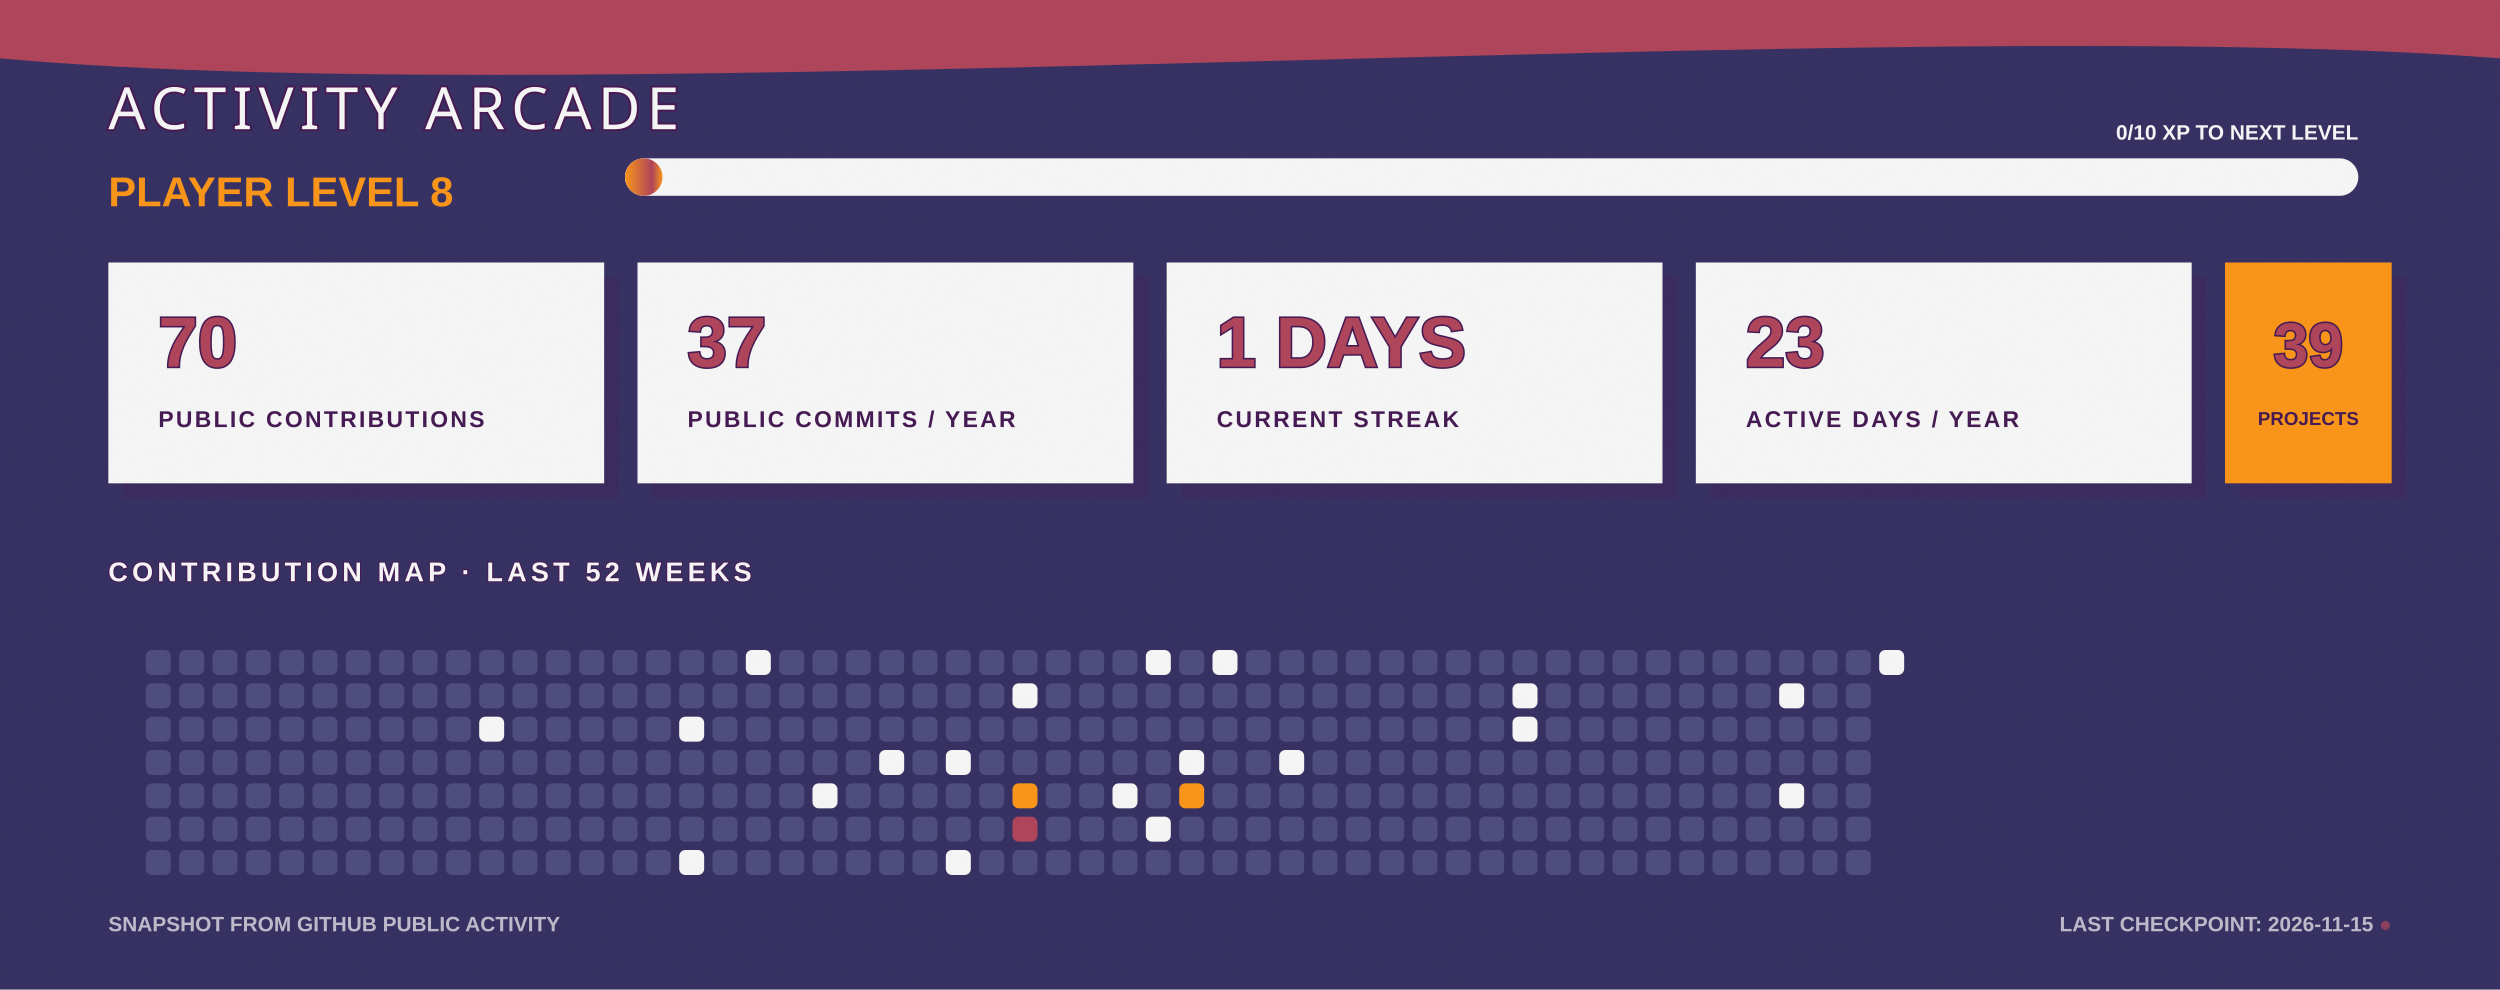
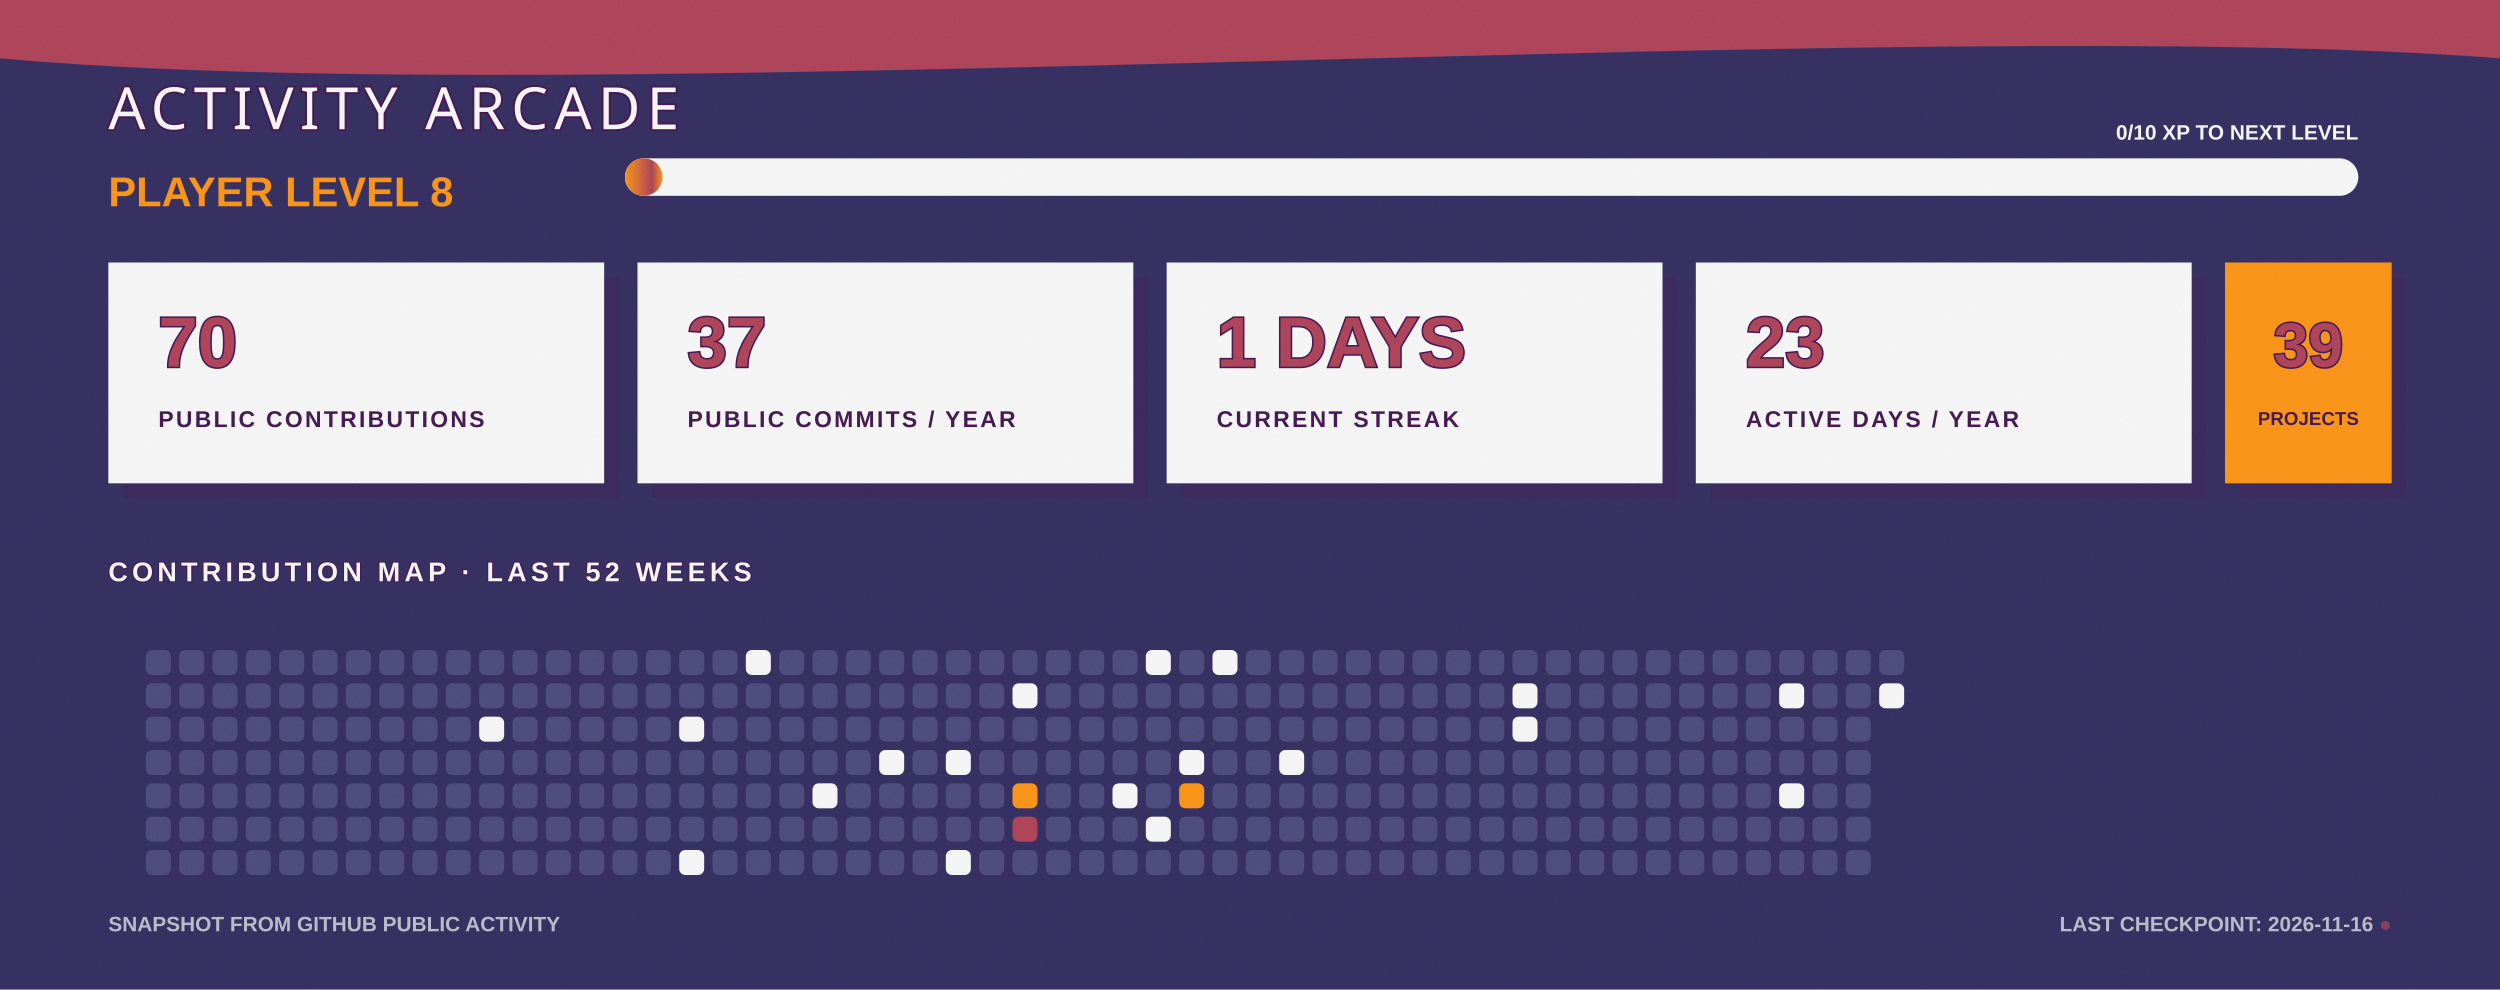
<svg xmlns="http://www.w3.org/2000/svg" width="1200" height="475" viewBox="0 0 1200 475" fill="none" role="img" aria-labelledby="title desc">
  <defs>
    <linearGradient id="bg" x1="0" y1="0" x2="1200" y2="475">
      <stop stop-color="#363062" />
      <stop offset="1" stop-color="#4D4C7D" />
    </linearGradient>
    <linearGradient id="xp" x1="0" y1="0" x2="1" y2="0">
      <stop stop-color="#F99417" />
      <stop offset="0.72" stop-color="#AE445A" />
      <stop offset="1" stop-color="#F99417" />
    </linearGradient>
    <filter id="grain">
      <feTurbulence type="fractalNoise" baseFrequency=".7" numOctaves="2" seed="7" />
      <feColorMatrix type="saturate" values="0" />
      <feComponentTransfer>
        <feFuncA type="table" tableValues="0 .11" />
      </feComponentTransfer>
    </filter>
  </defs>
  <style>
    .cell { animation: cellPulse 3.6s ease-in-out infinite; transform-box: fill-box; transform-origin: center; }
    .xp-bar { animation: fillBar 1.6s ease-out both; transform-origin: left; }
    .cursor { animation: blink 1.1s steps(2,end) infinite; }
    @keyframes cellPulse { 0%,70%,100% { opacity:.8; transform:scale(.92); } 82% { opacity:1; transform:scale(1.12); } }
    @keyframes fillBar { from { transform:scaleX(0); } to { transform:scaleX(1); } }
    @keyframes blink { 50% { opacity:0; } }
  </style>
  <rect width="1200" height="475" fill="url(#bg)" />
  <path d="M0 0H1200V28C915 6 286 54 0 28Z" fill="#AE445A" />
  <text x="52" y="62" fill="#F5F5F5" stroke="#451952" stroke-width="2" paint-order="stroke" font-family="Impact, Haettenschweiler, sans-serif" font-size="28" letter-spacing="3">ACTIVITY ARCADE</text>
  <text x="52" y="99" fill="#F99417" font-family="Arial Black, Arial, sans-serif" font-size="20" font-weight="900">PLAYER LEVEL 8</text>
  <rect x="300" y="76" width="832" height="18" rx="9" fill="#F5F5F5" />
  <rect class="xp-bar" x="300" y="76" width="18" height="18" rx="9" fill="url(#xp)" />
  <text x="1132" y="67" text-anchor="end" fill="#F5F5F5" font-family="Arial Black, Arial, sans-serif" font-size="10" font-weight="900">0/10 XP TO NEXT LEVEL</text>
  <g transform="translate(52 126)">
    <rect x="7" y="7" width="238" height="106" fill="#451952" opacity=".3" />
    <rect width="238" height="106" fill="#F5F5F5" />
    <text x="24" y="50" fill="#AE445A" stroke="#451952" stroke-width="1.5" paint-order="stroke" font-family="Arial Black, Arial, sans-serif" font-size="34" font-weight="900">70</text>
    <text x="24" y="79" fill="#451952" font-family="Arial Black, Arial, sans-serif" font-size="11" font-weight="900" letter-spacing="1.1">PUBLIC CONTRIBUTIONS</text>
  </g>
  <g transform="translate(306 126)">
    <rect x="7" y="7" width="238" height="106" fill="#451952" opacity=".3" />
    <rect width="238" height="106" fill="#F5F5F5" />
    <text x="24" y="50" fill="#AE445A" stroke="#451952" stroke-width="1.5" paint-order="stroke" font-family="Arial Black, Arial, sans-serif" font-size="34" font-weight="900">37</text>
    <text x="24" y="79" fill="#451952" font-family="Arial Black, Arial, sans-serif" font-size="11" font-weight="900" letter-spacing="1.1">PUBLIC COMMITS / YEAR</text>
  </g>
  <g transform="translate(560 126)">
    <rect x="7" y="7" width="238" height="106" fill="#451952" opacity=".3" />
    <rect width="238" height="106" fill="#F5F5F5" />
    <text x="24" y="50" fill="#AE445A" stroke="#451952" stroke-width="1.5" paint-order="stroke" font-family="Arial Black, Arial, sans-serif" font-size="34" font-weight="900">1 DAYS</text>
    <text x="24" y="79" fill="#451952" font-family="Arial Black, Arial, sans-serif" font-size="11" font-weight="900" letter-spacing="1.1">CURRENT STREAK</text>
  </g>
  <g transform="translate(814 126)">
    <rect x="7" y="7" width="238" height="106" fill="#451952" opacity=".3" />
    <rect width="238" height="106" fill="#F5F5F5" />
    <text x="24" y="50" fill="#AE445A" stroke="#451952" stroke-width="1.5" paint-order="stroke" font-family="Arial Black, Arial, sans-serif" font-size="34" font-weight="900">23</text>
    <text x="24" y="79" fill="#451952" font-family="Arial Black, Arial, sans-serif" font-size="11" font-weight="900" letter-spacing="1.1">ACTIVE DAYS / YEAR</text>
  </g>
  <g transform="translate(1068 126)">
    <rect x="7" y="7" width="80" height="106" fill="#451952" opacity=".3" />
    <rect width="80" height="106" fill="#F99417" />
    <text x="40" y="50" text-anchor="middle" fill="#AE445A" stroke="#451952" stroke-width="1.5" paint-order="stroke" font-family="Arial Black, Arial, sans-serif" font-size="30" font-weight="900">39</text>
    <text x="40" y="78" text-anchor="middle" fill="#451952" font-family="Arial Black, Arial, sans-serif" font-size="9" font-weight="900">PROJECTS</text>
  </g>
  <text x="52" y="279" fill="#F5F5F5" stroke="#451952" stroke-width="1" paint-order="stroke" font-family="Arial Black, Arial, sans-serif" font-size="13" font-weight="900" letter-spacing="2">CONTRIBUTION MAP · LAST 52 WEEKS</text>
  <g>
    <rect class="cell" x="70" y="312" width="12" height="12" rx="3" fill="#4D4C7D" style="animation-delay:0s" />
    <rect class="cell" x="70" y="328" width="12" height="12" rx="3" fill="#4D4C7D" style="animation-delay:0.05s" />
    <rect class="cell" x="70" y="344" width="12" height="12" rx="3" fill="#4D4C7D" style="animation-delay:0.1s" />
    <rect class="cell" x="70" y="360" width="12" height="12" rx="3" fill="#4D4C7D" style="animation-delay:0.15s" />
    <rect class="cell" x="70" y="376" width="12" height="12" rx="3" fill="#4D4C7D" style="animation-delay:0.2s" />
    <rect class="cell" x="70" y="392" width="12" height="12" rx="3" fill="#4D4C7D" style="animation-delay:0.25s" />
    <rect class="cell" x="70" y="408" width="12" height="12" rx="3" fill="#4D4C7D" style="animation-delay:0.3s" />
    <rect class="cell" x="86" y="312" width="12" height="12" rx="3" fill="#4D4C7D" style="animation-delay:0.35s" />
    <rect class="cell" x="86" y="328" width="12" height="12" rx="3" fill="#4D4C7D" style="animation-delay:0.4s" />
    <rect class="cell" x="86" y="344" width="12" height="12" rx="3" fill="#4D4C7D" style="animation-delay:0.45s" />
    <rect class="cell" x="86" y="360" width="12" height="12" rx="3" fill="#4D4C7D" style="animation-delay:0.5s" />
    <rect class="cell" x="86" y="376" width="12" height="12" rx="3" fill="#4D4C7D" style="animation-delay:0.55s" />
    <rect class="cell" x="86" y="392" width="12" height="12" rx="3" fill="#4D4C7D" style="animation-delay:0.6s" />
    <rect class="cell" x="86" y="408" width="12" height="12" rx="3" fill="#4D4C7D" style="animation-delay:0.65s" />
    <rect class="cell" x="102" y="312" width="12" height="12" rx="3" fill="#4D4C7D" style="animation-delay:0.7s" />
    <rect class="cell" x="102" y="328" width="12" height="12" rx="3" fill="#4D4C7D" style="animation-delay:0.75s" />
    <rect class="cell" x="102" y="344" width="12" height="12" rx="3" fill="#4D4C7D" style="animation-delay:0.8s" />
    <rect class="cell" x="102" y="360" width="12" height="12" rx="3" fill="#4D4C7D" style="animation-delay:0.85s" />
    <rect class="cell" x="102" y="376" width="12" height="12" rx="3" fill="#4D4C7D" style="animation-delay:0.9s" />
    <rect class="cell" x="102" y="392" width="12" height="12" rx="3" fill="#4D4C7D" style="animation-delay:0.95s" />
    <rect class="cell" x="102" y="408" width="12" height="12" rx="3" fill="#4D4C7D" style="animation-delay:1s" />
    <rect class="cell" x="118" y="312" width="12" height="12" rx="3" fill="#4D4C7D" style="animation-delay:1.05s" />
    <rect class="cell" x="118" y="328" width="12" height="12" rx="3" fill="#4D4C7D" style="animation-delay:1.1s" />
    <rect class="cell" x="118" y="344" width="12" height="12" rx="3" fill="#4D4C7D" style="animation-delay:1.15s" />
    <rect class="cell" x="118" y="360" width="12" height="12" rx="3" fill="#4D4C7D" style="animation-delay:0s" />
    <rect class="cell" x="118" y="376" width="12" height="12" rx="3" fill="#4D4C7D" style="animation-delay:0.05s" />
    <rect class="cell" x="118" y="392" width="12" height="12" rx="3" fill="#4D4C7D" style="animation-delay:0.1s" />
    <rect class="cell" x="118" y="408" width="12" height="12" rx="3" fill="#4D4C7D" style="animation-delay:0.15s" />
    <rect class="cell" x="134" y="312" width="12" height="12" rx="3" fill="#4D4C7D" style="animation-delay:0.2s" />
    <rect class="cell" x="134" y="328" width="12" height="12" rx="3" fill="#4D4C7D" style="animation-delay:0.25s" />
    <rect class="cell" x="134" y="344" width="12" height="12" rx="3" fill="#4D4C7D" style="animation-delay:0.3s" />
    <rect class="cell" x="134" y="360" width="12" height="12" rx="3" fill="#4D4C7D" style="animation-delay:0.35s" />
    <rect class="cell" x="134" y="376" width="12" height="12" rx="3" fill="#4D4C7D" style="animation-delay:0.4s" />
    <rect class="cell" x="134" y="392" width="12" height="12" rx="3" fill="#4D4C7D" style="animation-delay:0.45s" />
    <rect class="cell" x="134" y="408" width="12" height="12" rx="3" fill="#4D4C7D" style="animation-delay:0.5s" />
    <rect class="cell" x="150" y="312" width="12" height="12" rx="3" fill="#4D4C7D" style="animation-delay:0.55s" />
    <rect class="cell" x="150" y="328" width="12" height="12" rx="3" fill="#4D4C7D" style="animation-delay:0.6s" />
    <rect class="cell" x="150" y="344" width="12" height="12" rx="3" fill="#4D4C7D" style="animation-delay:0.65s" />
    <rect class="cell" x="150" y="360" width="12" height="12" rx="3" fill="#4D4C7D" style="animation-delay:0.7s" />
    <rect class="cell" x="150" y="376" width="12" height="12" rx="3" fill="#4D4C7D" style="animation-delay:0.75s" />
    <rect class="cell" x="150" y="392" width="12" height="12" rx="3" fill="#4D4C7D" style="animation-delay:0.8s" />
    <rect class="cell" x="150" y="408" width="12" height="12" rx="3" fill="#4D4C7D" style="animation-delay:0.85s" />
    <rect class="cell" x="166" y="312" width="12" height="12" rx="3" fill="#4D4C7D" style="animation-delay:0.9s" />
    <rect class="cell" x="166" y="328" width="12" height="12" rx="3" fill="#4D4C7D" style="animation-delay:0.95s" />
    <rect class="cell" x="166" y="344" width="12" height="12" rx="3" fill="#4D4C7D" style="animation-delay:1s" />
    <rect class="cell" x="166" y="360" width="12" height="12" rx="3" fill="#4D4C7D" style="animation-delay:1.05s" />
    <rect class="cell" x="166" y="376" width="12" height="12" rx="3" fill="#4D4C7D" style="animation-delay:1.1s" />
    <rect class="cell" x="166" y="392" width="12" height="12" rx="3" fill="#4D4C7D" style="animation-delay:1.15s" />
    <rect class="cell" x="166" y="408" width="12" height="12" rx="3" fill="#4D4C7D" style="animation-delay:0s" />
    <rect class="cell" x="182" y="312" width="12" height="12" rx="3" fill="#4D4C7D" style="animation-delay:0.05s" />
    <rect class="cell" x="182" y="328" width="12" height="12" rx="3" fill="#4D4C7D" style="animation-delay:0.1s" />
    <rect class="cell" x="182" y="344" width="12" height="12" rx="3" fill="#4D4C7D" style="animation-delay:0.15s" />
    <rect class="cell" x="182" y="360" width="12" height="12" rx="3" fill="#4D4C7D" style="animation-delay:0.2s" />
    <rect class="cell" x="182" y="376" width="12" height="12" rx="3" fill="#4D4C7D" style="animation-delay:0.25s" />
    <rect class="cell" x="182" y="392" width="12" height="12" rx="3" fill="#4D4C7D" style="animation-delay:0.3s" />
    <rect class="cell" x="182" y="408" width="12" height="12" rx="3" fill="#4D4C7D" style="animation-delay:0.35s" />
    <rect class="cell" x="198" y="312" width="12" height="12" rx="3" fill="#4D4C7D" style="animation-delay:0.4s" />
    <rect class="cell" x="198" y="328" width="12" height="12" rx="3" fill="#4D4C7D" style="animation-delay:0.45s" />
    <rect class="cell" x="198" y="344" width="12" height="12" rx="3" fill="#4D4C7D" style="animation-delay:0.5s" />
    <rect class="cell" x="198" y="360" width="12" height="12" rx="3" fill="#4D4C7D" style="animation-delay:0.55s" />
    <rect class="cell" x="198" y="376" width="12" height="12" rx="3" fill="#4D4C7D" style="animation-delay:0.6s" />
    <rect class="cell" x="198" y="392" width="12" height="12" rx="3" fill="#4D4C7D" style="animation-delay:0.65s" />
    <rect class="cell" x="198" y="408" width="12" height="12" rx="3" fill="#4D4C7D" style="animation-delay:0.7s" />
    <rect class="cell" x="214" y="312" width="12" height="12" rx="3" fill="#4D4C7D" style="animation-delay:0.75s" />
    <rect class="cell" x="214" y="328" width="12" height="12" rx="3" fill="#4D4C7D" style="animation-delay:0.8s" />
    <rect class="cell" x="214" y="344" width="12" height="12" rx="3" fill="#4D4C7D" style="animation-delay:0.85s" />
    <rect class="cell" x="214" y="360" width="12" height="12" rx="3" fill="#4D4C7D" style="animation-delay:0.9s" />
    <rect class="cell" x="214" y="376" width="12" height="12" rx="3" fill="#4D4C7D" style="animation-delay:0.95s" />
    <rect class="cell" x="214" y="392" width="12" height="12" rx="3" fill="#4D4C7D" style="animation-delay:1s" />
    <rect class="cell" x="214" y="408" width="12" height="12" rx="3" fill="#4D4C7D" style="animation-delay:1.05s" />
    <rect class="cell" x="230" y="312" width="12" height="12" rx="3" fill="#4D4C7D" style="animation-delay:1.1s" />
    <rect class="cell" x="230" y="328" width="12" height="12" rx="3" fill="#4D4C7D" style="animation-delay:1.15s" />
    <rect class="cell" x="230" y="344" width="12" height="12" rx="3" fill="#F5F5F5" style="animation-delay:0s" />
    <rect class="cell" x="230" y="360" width="12" height="12" rx="3" fill="#4D4C7D" style="animation-delay:0.05s" />
    <rect class="cell" x="230" y="376" width="12" height="12" rx="3" fill="#4D4C7D" style="animation-delay:0.1s" />
    <rect class="cell" x="230" y="392" width="12" height="12" rx="3" fill="#4D4C7D" style="animation-delay:0.15s" />
    <rect class="cell" x="230" y="408" width="12" height="12" rx="3" fill="#4D4C7D" style="animation-delay:0.2s" />
    <rect class="cell" x="246" y="312" width="12" height="12" rx="3" fill="#4D4C7D" style="animation-delay:0.25s" />
    <rect class="cell" x="246" y="328" width="12" height="12" rx="3" fill="#4D4C7D" style="animation-delay:0.3s" />
    <rect class="cell" x="246" y="344" width="12" height="12" rx="3" fill="#4D4C7D" style="animation-delay:0.35s" />
    <rect class="cell" x="246" y="360" width="12" height="12" rx="3" fill="#4D4C7D" style="animation-delay:0.4s" />
    <rect class="cell" x="246" y="376" width="12" height="12" rx="3" fill="#4D4C7D" style="animation-delay:0.45s" />
    <rect class="cell" x="246" y="392" width="12" height="12" rx="3" fill="#4D4C7D" style="animation-delay:0.5s" />
    <rect class="cell" x="246" y="408" width="12" height="12" rx="3" fill="#4D4C7D" style="animation-delay:0.55s" />
    <rect class="cell" x="262" y="312" width="12" height="12" rx="3" fill="#4D4C7D" style="animation-delay:0.6s" />
    <rect class="cell" x="262" y="328" width="12" height="12" rx="3" fill="#4D4C7D" style="animation-delay:0.65s" />
    <rect class="cell" x="262" y="344" width="12" height="12" rx="3" fill="#4D4C7D" style="animation-delay:0.7s" />
    <rect class="cell" x="262" y="360" width="12" height="12" rx="3" fill="#4D4C7D" style="animation-delay:0.75s" />
    <rect class="cell" x="262" y="376" width="12" height="12" rx="3" fill="#4D4C7D" style="animation-delay:0.8s" />
    <rect class="cell" x="262" y="392" width="12" height="12" rx="3" fill="#4D4C7D" style="animation-delay:0.85s" />
    <rect class="cell" x="262" y="408" width="12" height="12" rx="3" fill="#4D4C7D" style="animation-delay:0.9s" />
    <rect class="cell" x="278" y="312" width="12" height="12" rx="3" fill="#4D4C7D" style="animation-delay:0.95s" />
    <rect class="cell" x="278" y="328" width="12" height="12" rx="3" fill="#4D4C7D" style="animation-delay:1s" />
    <rect class="cell" x="278" y="344" width="12" height="12" rx="3" fill="#4D4C7D" style="animation-delay:1.05s" />
    <rect class="cell" x="278" y="360" width="12" height="12" rx="3" fill="#4D4C7D" style="animation-delay:1.1s" />
    <rect class="cell" x="278" y="376" width="12" height="12" rx="3" fill="#4D4C7D" style="animation-delay:1.15s" />
    <rect class="cell" x="278" y="392" width="12" height="12" rx="3" fill="#4D4C7D" style="animation-delay:0s" />
    <rect class="cell" x="278" y="408" width="12" height="12" rx="3" fill="#4D4C7D" style="animation-delay:0.05s" />
    <rect class="cell" x="294" y="312" width="12" height="12" rx="3" fill="#4D4C7D" style="animation-delay:0.1s" />
    <rect class="cell" x="294" y="328" width="12" height="12" rx="3" fill="#4D4C7D" style="animation-delay:0.15s" />
    <rect class="cell" x="294" y="344" width="12" height="12" rx="3" fill="#4D4C7D" style="animation-delay:0.2s" />
    <rect class="cell" x="294" y="360" width="12" height="12" rx="3" fill="#4D4C7D" style="animation-delay:0.25s" />
    <rect class="cell" x="294" y="376" width="12" height="12" rx="3" fill="#4D4C7D" style="animation-delay:0.3s" />
    <rect class="cell" x="294" y="392" width="12" height="12" rx="3" fill="#4D4C7D" style="animation-delay:0.35s" />
    <rect class="cell" x="294" y="408" width="12" height="12" rx="3" fill="#4D4C7D" style="animation-delay:0.4s" />
    <rect class="cell" x="310" y="312" width="12" height="12" rx="3" fill="#4D4C7D" style="animation-delay:0.45s" />
    <rect class="cell" x="310" y="328" width="12" height="12" rx="3" fill="#4D4C7D" style="animation-delay:0.5s" />
    <rect class="cell" x="310" y="344" width="12" height="12" rx="3" fill="#4D4C7D" style="animation-delay:0.55s" />
    <rect class="cell" x="310" y="360" width="12" height="12" rx="3" fill="#4D4C7D" style="animation-delay:0.6s" />
    <rect class="cell" x="310" y="376" width="12" height="12" rx="3" fill="#4D4C7D" style="animation-delay:0.65s" />
    <rect class="cell" x="310" y="392" width="12" height="12" rx="3" fill="#4D4C7D" style="animation-delay:0.7s" />
    <rect class="cell" x="310" y="408" width="12" height="12" rx="3" fill="#4D4C7D" style="animation-delay:0.75s" />
    <rect class="cell" x="326" y="312" width="12" height="12" rx="3" fill="#4D4C7D" style="animation-delay:0.8s" />
    <rect class="cell" x="326" y="328" width="12" height="12" rx="3" fill="#4D4C7D" style="animation-delay:0.85s" />
    <rect class="cell" x="326" y="344" width="12" height="12" rx="3" fill="#F5F5F5" style="animation-delay:0.9s" />
    <rect class="cell" x="326" y="360" width="12" height="12" rx="3" fill="#4D4C7D" style="animation-delay:0.95s" />
    <rect class="cell" x="326" y="376" width="12" height="12" rx="3" fill="#4D4C7D" style="animation-delay:1s" />
    <rect class="cell" x="326" y="392" width="12" height="12" rx="3" fill="#4D4C7D" style="animation-delay:1.05s" />
    <rect class="cell" x="326" y="408" width="12" height="12" rx="3" fill="#F5F5F5" style="animation-delay:1.1s" />
    <rect class="cell" x="342" y="312" width="12" height="12" rx="3" fill="#4D4C7D" style="animation-delay:1.15s" />
    <rect class="cell" x="342" y="328" width="12" height="12" rx="3" fill="#4D4C7D" style="animation-delay:0s" />
    <rect class="cell" x="342" y="344" width="12" height="12" rx="3" fill="#4D4C7D" style="animation-delay:0.05s" />
    <rect class="cell" x="342" y="360" width="12" height="12" rx="3" fill="#4D4C7D" style="animation-delay:0.1s" />
    <rect class="cell" x="342" y="376" width="12" height="12" rx="3" fill="#4D4C7D" style="animation-delay:0.15s" />
    <rect class="cell" x="342" y="392" width="12" height="12" rx="3" fill="#4D4C7D" style="animation-delay:0.2s" />
    <rect class="cell" x="342" y="408" width="12" height="12" rx="3" fill="#4D4C7D" style="animation-delay:0.25s" />
    <rect class="cell" x="358" y="312" width="12" height="12" rx="3" fill="#F5F5F5" style="animation-delay:0.3s" />
    <rect class="cell" x="358" y="328" width="12" height="12" rx="3" fill="#4D4C7D" style="animation-delay:0.35s" />
    <rect class="cell" x="358" y="344" width="12" height="12" rx="3" fill="#4D4C7D" style="animation-delay:0.4s" />
    <rect class="cell" x="358" y="360" width="12" height="12" rx="3" fill="#4D4C7D" style="animation-delay:0.45s" />
    <rect class="cell" x="358" y="376" width="12" height="12" rx="3" fill="#4D4C7D" style="animation-delay:0.5s" />
    <rect class="cell" x="358" y="392" width="12" height="12" rx="3" fill="#4D4C7D" style="animation-delay:0.55s" />
    <rect class="cell" x="358" y="408" width="12" height="12" rx="3" fill="#4D4C7D" style="animation-delay:0.6s" />
    <rect class="cell" x="374" y="312" width="12" height="12" rx="3" fill="#4D4C7D" style="animation-delay:0.65s" />
    <rect class="cell" x="374" y="328" width="12" height="12" rx="3" fill="#4D4C7D" style="animation-delay:0.7s" />
    <rect class="cell" x="374" y="344" width="12" height="12" rx="3" fill="#4D4C7D" style="animation-delay:0.75s" />
    <rect class="cell" x="374" y="360" width="12" height="12" rx="3" fill="#4D4C7D" style="animation-delay:0.8s" />
    <rect class="cell" x="374" y="376" width="12" height="12" rx="3" fill="#4D4C7D" style="animation-delay:0.85s" />
    <rect class="cell" x="374" y="392" width="12" height="12" rx="3" fill="#4D4C7D" style="animation-delay:0.9s" />
    <rect class="cell" x="374" y="408" width="12" height="12" rx="3" fill="#4D4C7D" style="animation-delay:0.95s" />
    <rect class="cell" x="390" y="312" width="12" height="12" rx="3" fill="#4D4C7D" style="animation-delay:1s" />
    <rect class="cell" x="390" y="328" width="12" height="12" rx="3" fill="#4D4C7D" style="animation-delay:1.05s" />
    <rect class="cell" x="390" y="344" width="12" height="12" rx="3" fill="#4D4C7D" style="animation-delay:1.1s" />
    <rect class="cell" x="390" y="360" width="12" height="12" rx="3" fill="#4D4C7D" style="animation-delay:1.15s" />
    <rect class="cell" x="390" y="376" width="12" height="12" rx="3" fill="#F5F5F5" style="animation-delay:0s" />
    <rect class="cell" x="390" y="392" width="12" height="12" rx="3" fill="#4D4C7D" style="animation-delay:0.05s" />
    <rect class="cell" x="390" y="408" width="12" height="12" rx="3" fill="#4D4C7D" style="animation-delay:0.1s" />
    <rect class="cell" x="406" y="312" width="12" height="12" rx="3" fill="#4D4C7D" style="animation-delay:0.15s" />
    <rect class="cell" x="406" y="328" width="12" height="12" rx="3" fill="#4D4C7D" style="animation-delay:0.2s" />
    <rect class="cell" x="406" y="344" width="12" height="12" rx="3" fill="#4D4C7D" style="animation-delay:0.25s" />
    <rect class="cell" x="406" y="360" width="12" height="12" rx="3" fill="#4D4C7D" style="animation-delay:0.3s" />
    <rect class="cell" x="406" y="376" width="12" height="12" rx="3" fill="#4D4C7D" style="animation-delay:0.35s" />
    <rect class="cell" x="406" y="392" width="12" height="12" rx="3" fill="#4D4C7D" style="animation-delay:0.4s" />
    <rect class="cell" x="406" y="408" width="12" height="12" rx="3" fill="#4D4C7D" style="animation-delay:0.45s" />
    <rect class="cell" x="422" y="312" width="12" height="12" rx="3" fill="#4D4C7D" style="animation-delay:0.5s" />
    <rect class="cell" x="422" y="328" width="12" height="12" rx="3" fill="#4D4C7D" style="animation-delay:0.55s" />
    <rect class="cell" x="422" y="344" width="12" height="12" rx="3" fill="#4D4C7D" style="animation-delay:0.6s" />
    <rect class="cell" x="422" y="360" width="12" height="12" rx="3" fill="#F5F5F5" style="animation-delay:0.65s" />
    <rect class="cell" x="422" y="376" width="12" height="12" rx="3" fill="#4D4C7D" style="animation-delay:0.7s" />
    <rect class="cell" x="422" y="392" width="12" height="12" rx="3" fill="#4D4C7D" style="animation-delay:0.75s" />
    <rect class="cell" x="422" y="408" width="12" height="12" rx="3" fill="#4D4C7D" style="animation-delay:0.8s" />
    <rect class="cell" x="438" y="312" width="12" height="12" rx="3" fill="#4D4C7D" style="animation-delay:0.85s" />
    <rect class="cell" x="438" y="328" width="12" height="12" rx="3" fill="#4D4C7D" style="animation-delay:0.9s" />
    <rect class="cell" x="438" y="344" width="12" height="12" rx="3" fill="#4D4C7D" style="animation-delay:0.95s" />
    <rect class="cell" x="438" y="360" width="12" height="12" rx="3" fill="#4D4C7D" style="animation-delay:1s" />
    <rect class="cell" x="438" y="376" width="12" height="12" rx="3" fill="#4D4C7D" style="animation-delay:1.05s" />
    <rect class="cell" x="438" y="392" width="12" height="12" rx="3" fill="#4D4C7D" style="animation-delay:1.1s" />
    <rect class="cell" x="438" y="408" width="12" height="12" rx="3" fill="#4D4C7D" style="animation-delay:1.15s" />
    <rect class="cell" x="454" y="312" width="12" height="12" rx="3" fill="#4D4C7D" style="animation-delay:0s" />
    <rect class="cell" x="454" y="328" width="12" height="12" rx="3" fill="#4D4C7D" style="animation-delay:0.05s" />
    <rect class="cell" x="454" y="344" width="12" height="12" rx="3" fill="#4D4C7D" style="animation-delay:0.1s" />
    <rect class="cell" x="454" y="360" width="12" height="12" rx="3" fill="#F5F5F5" style="animation-delay:0.15s" />
    <rect class="cell" x="454" y="376" width="12" height="12" rx="3" fill="#4D4C7D" style="animation-delay:0.2s" />
    <rect class="cell" x="454" y="392" width="12" height="12" rx="3" fill="#4D4C7D" style="animation-delay:0.25s" />
    <rect class="cell" x="454" y="408" width="12" height="12" rx="3" fill="#F5F5F5" style="animation-delay:0.3s" />
    <rect class="cell" x="470" y="312" width="12" height="12" rx="3" fill="#4D4C7D" style="animation-delay:0.35s" />
    <rect class="cell" x="470" y="328" width="12" height="12" rx="3" fill="#4D4C7D" style="animation-delay:0.4s" />
    <rect class="cell" x="470" y="344" width="12" height="12" rx="3" fill="#4D4C7D" style="animation-delay:0.45s" />
    <rect class="cell" x="470" y="360" width="12" height="12" rx="3" fill="#4D4C7D" style="animation-delay:0.5s" />
    <rect class="cell" x="470" y="376" width="12" height="12" rx="3" fill="#4D4C7D" style="animation-delay:0.55s" />
    <rect class="cell" x="470" y="392" width="12" height="12" rx="3" fill="#4D4C7D" style="animation-delay:0.6s" />
    <rect class="cell" x="470" y="408" width="12" height="12" rx="3" fill="#4D4C7D" style="animation-delay:0.65s" />
    <rect class="cell" x="486" y="312" width="12" height="12" rx="3" fill="#4D4C7D" style="animation-delay:0.7s" />
    <rect class="cell" x="486" y="328" width="12" height="12" rx="3" fill="#F5F5F5" style="animation-delay:0.75s" />
    <rect class="cell" x="486" y="344" width="12" height="12" rx="3" fill="#4D4C7D" style="animation-delay:0.8s" />
    <rect class="cell" x="486" y="360" width="12" height="12" rx="3" fill="#4D4C7D" style="animation-delay:0.85s" />
    <rect class="cell" x="486" y="376" width="12" height="12" rx="3" fill="#F99417" style="animation-delay:0.9s" />
    <rect class="cell" x="486" y="392" width="12" height="12" rx="3" fill="#AE445A" style="animation-delay:0.95s" />
    <rect class="cell" x="486" y="408" width="12" height="12" rx="3" fill="#4D4C7D" style="animation-delay:1s" />
    <rect class="cell" x="502" y="312" width="12" height="12" rx="3" fill="#4D4C7D" style="animation-delay:1.05s" />
    <rect class="cell" x="502" y="328" width="12" height="12" rx="3" fill="#4D4C7D" style="animation-delay:1.1s" />
    <rect class="cell" x="502" y="344" width="12" height="12" rx="3" fill="#4D4C7D" style="animation-delay:1.15s" />
    <rect class="cell" x="502" y="360" width="12" height="12" rx="3" fill="#4D4C7D" style="animation-delay:0s" />
    <rect class="cell" x="502" y="376" width="12" height="12" rx="3" fill="#4D4C7D" style="animation-delay:0.05s" />
    <rect class="cell" x="502" y="392" width="12" height="12" rx="3" fill="#4D4C7D" style="animation-delay:0.1s" />
    <rect class="cell" x="502" y="408" width="12" height="12" rx="3" fill="#4D4C7D" style="animation-delay:0.15s" />
    <rect class="cell" x="518" y="312" width="12" height="12" rx="3" fill="#4D4C7D" style="animation-delay:0.2s" />
    <rect class="cell" x="518" y="328" width="12" height="12" rx="3" fill="#4D4C7D" style="animation-delay:0.25s" />
    <rect class="cell" x="518" y="344" width="12" height="12" rx="3" fill="#4D4C7D" style="animation-delay:0.3s" />
    <rect class="cell" x="518" y="360" width="12" height="12" rx="3" fill="#4D4C7D" style="animation-delay:0.35s" />
    <rect class="cell" x="518" y="376" width="12" height="12" rx="3" fill="#4D4C7D" style="animation-delay:0.4s" />
    <rect class="cell" x="518" y="392" width="12" height="12" rx="3" fill="#4D4C7D" style="animation-delay:0.45s" />
    <rect class="cell" x="518" y="408" width="12" height="12" rx="3" fill="#4D4C7D" style="animation-delay:0.5s" />
    <rect class="cell" x="534" y="312" width="12" height="12" rx="3" fill="#4D4C7D" style="animation-delay:0.55s" />
    <rect class="cell" x="534" y="328" width="12" height="12" rx="3" fill="#4D4C7D" style="animation-delay:0.6s" />
    <rect class="cell" x="534" y="344" width="12" height="12" rx="3" fill="#4D4C7D" style="animation-delay:0.65s" />
    <rect class="cell" x="534" y="360" width="12" height="12" rx="3" fill="#4D4C7D" style="animation-delay:0.7s" />
    <rect class="cell" x="534" y="376" width="12" height="12" rx="3" fill="#F5F5F5" style="animation-delay:0.75s" />
    <rect class="cell" x="534" y="392" width="12" height="12" rx="3" fill="#4D4C7D" style="animation-delay:0.8s" />
    <rect class="cell" x="534" y="408" width="12" height="12" rx="3" fill="#4D4C7D" style="animation-delay:0.85s" />
    <rect class="cell" x="550" y="312" width="12" height="12" rx="3" fill="#F5F5F5" style="animation-delay:0.9s" />
    <rect class="cell" x="550" y="328" width="12" height="12" rx="3" fill="#4D4C7D" style="animation-delay:0.95s" />
    <rect class="cell" x="550" y="344" width="12" height="12" rx="3" fill="#4D4C7D" style="animation-delay:1s" />
    <rect class="cell" x="550" y="360" width="12" height="12" rx="3" fill="#4D4C7D" style="animation-delay:1.05s" />
    <rect class="cell" x="550" y="376" width="12" height="12" rx="3" fill="#4D4C7D" style="animation-delay:1.1s" />
    <rect class="cell" x="550" y="392" width="12" height="12" rx="3" fill="#F5F5F5" style="animation-delay:1.15s" />
    <rect class="cell" x="550" y="408" width="12" height="12" rx="3" fill="#4D4C7D" style="animation-delay:0s" />
    <rect class="cell" x="566" y="312" width="12" height="12" rx="3" fill="#4D4C7D" style="animation-delay:0.05s" />
    <rect class="cell" x="566" y="328" width="12" height="12" rx="3" fill="#4D4C7D" style="animation-delay:0.1s" />
    <rect class="cell" x="566" y="344" width="12" height="12" rx="3" fill="#4D4C7D" style="animation-delay:0.15s" />
    <rect class="cell" x="566" y="360" width="12" height="12" rx="3" fill="#F5F5F5" style="animation-delay:0.2s" />
    <rect class="cell" x="566" y="376" width="12" height="12" rx="3" fill="#F99417" style="animation-delay:0.25s" />
    <rect class="cell" x="566" y="392" width="12" height="12" rx="3" fill="#4D4C7D" style="animation-delay:0.3s" />
    <rect class="cell" x="566" y="408" width="12" height="12" rx="3" fill="#4D4C7D" style="animation-delay:0.35s" />
    <rect class="cell" x="582" y="312" width="12" height="12" rx="3" fill="#F5F5F5" style="animation-delay:0.4s" />
    <rect class="cell" x="582" y="328" width="12" height="12" rx="3" fill="#4D4C7D" style="animation-delay:0.45s" />
    <rect class="cell" x="582" y="344" width="12" height="12" rx="3" fill="#4D4C7D" style="animation-delay:0.5s" />
    <rect class="cell" x="582" y="360" width="12" height="12" rx="3" fill="#4D4C7D" style="animation-delay:0.55s" />
    <rect class="cell" x="582" y="376" width="12" height="12" rx="3" fill="#4D4C7D" style="animation-delay:0.6s" />
    <rect class="cell" x="582" y="392" width="12" height="12" rx="3" fill="#4D4C7D" style="animation-delay:0.65s" />
    <rect class="cell" x="582" y="408" width="12" height="12" rx="3" fill="#4D4C7D" style="animation-delay:0.7s" />
    <rect class="cell" x="598" y="312" width="12" height="12" rx="3" fill="#4D4C7D" style="animation-delay:0.75s" />
    <rect class="cell" x="598" y="328" width="12" height="12" rx="3" fill="#4D4C7D" style="animation-delay:0.8s" />
    <rect class="cell" x="598" y="344" width="12" height="12" rx="3" fill="#4D4C7D" style="animation-delay:0.85s" />
    <rect class="cell" x="598" y="360" width="12" height="12" rx="3" fill="#4D4C7D" style="animation-delay:0.9s" />
    <rect class="cell" x="598" y="376" width="12" height="12" rx="3" fill="#4D4C7D" style="animation-delay:0.95s" />
    <rect class="cell" x="598" y="392" width="12" height="12" rx="3" fill="#4D4C7D" style="animation-delay:1s" />
    <rect class="cell" x="598" y="408" width="12" height="12" rx="3" fill="#4D4C7D" style="animation-delay:1.05s" />
    <rect class="cell" x="614" y="312" width="12" height="12" rx="3" fill="#4D4C7D" style="animation-delay:1.1s" />
    <rect class="cell" x="614" y="328" width="12" height="12" rx="3" fill="#4D4C7D" style="animation-delay:1.15s" />
    <rect class="cell" x="614" y="344" width="12" height="12" rx="3" fill="#4D4C7D" style="animation-delay:0s" />
    <rect class="cell" x="614" y="360" width="12" height="12" rx="3" fill="#F5F5F5" style="animation-delay:0.05s" />
    <rect class="cell" x="614" y="376" width="12" height="12" rx="3" fill="#4D4C7D" style="animation-delay:0.1s" />
    <rect class="cell" x="614" y="392" width="12" height="12" rx="3" fill="#4D4C7D" style="animation-delay:0.15s" />
    <rect class="cell" x="614" y="408" width="12" height="12" rx="3" fill="#4D4C7D" style="animation-delay:0.2s" />
    <rect class="cell" x="630" y="312" width="12" height="12" rx="3" fill="#4D4C7D" style="animation-delay:0.25s" />
    <rect class="cell" x="630" y="328" width="12" height="12" rx="3" fill="#4D4C7D" style="animation-delay:0.3s" />
    <rect class="cell" x="630" y="344" width="12" height="12" rx="3" fill="#4D4C7D" style="animation-delay:0.35s" />
    <rect class="cell" x="630" y="360" width="12" height="12" rx="3" fill="#4D4C7D" style="animation-delay:0.4s" />
    <rect class="cell" x="630" y="376" width="12" height="12" rx="3" fill="#4D4C7D" style="animation-delay:0.45s" />
    <rect class="cell" x="630" y="392" width="12" height="12" rx="3" fill="#4D4C7D" style="animation-delay:0.5s" />
    <rect class="cell" x="630" y="408" width="12" height="12" rx="3" fill="#4D4C7D" style="animation-delay:0.55s" />
    <rect class="cell" x="646" y="312" width="12" height="12" rx="3" fill="#4D4C7D" style="animation-delay:0.6s" />
    <rect class="cell" x="646" y="328" width="12" height="12" rx="3" fill="#4D4C7D" style="animation-delay:0.65s" />
    <rect class="cell" x="646" y="344" width="12" height="12" rx="3" fill="#4D4C7D" style="animation-delay:0.7s" />
    <rect class="cell" x="646" y="360" width="12" height="12" rx="3" fill="#4D4C7D" style="animation-delay:0.75s" />
    <rect class="cell" x="646" y="376" width="12" height="12" rx="3" fill="#4D4C7D" style="animation-delay:0.8s" />
    <rect class="cell" x="646" y="392" width="12" height="12" rx="3" fill="#4D4C7D" style="animation-delay:0.85s" />
    <rect class="cell" x="646" y="408" width="12" height="12" rx="3" fill="#4D4C7D" style="animation-delay:0.9s" />
    <rect class="cell" x="662" y="312" width="12" height="12" rx="3" fill="#4D4C7D" style="animation-delay:0.95s" />
    <rect class="cell" x="662" y="328" width="12" height="12" rx="3" fill="#4D4C7D" style="animation-delay:1s" />
    <rect class="cell" x="662" y="344" width="12" height="12" rx="3" fill="#4D4C7D" style="animation-delay:1.05s" />
    <rect class="cell" x="662" y="360" width="12" height="12" rx="3" fill="#4D4C7D" style="animation-delay:1.1s" />
    <rect class="cell" x="662" y="376" width="12" height="12" rx="3" fill="#4D4C7D" style="animation-delay:1.15s" />
    <rect class="cell" x="662" y="392" width="12" height="12" rx="3" fill="#4D4C7D" style="animation-delay:0s" />
    <rect class="cell" x="662" y="408" width="12" height="12" rx="3" fill="#4D4C7D" style="animation-delay:0.05s" />
    <rect class="cell" x="678" y="312" width="12" height="12" rx="3" fill="#4D4C7D" style="animation-delay:0.1s" />
    <rect class="cell" x="678" y="328" width="12" height="12" rx="3" fill="#4D4C7D" style="animation-delay:0.15s" />
    <rect class="cell" x="678" y="344" width="12" height="12" rx="3" fill="#4D4C7D" style="animation-delay:0.2s" />
    <rect class="cell" x="678" y="360" width="12" height="12" rx="3" fill="#4D4C7D" style="animation-delay:0.25s" />
    <rect class="cell" x="678" y="376" width="12" height="12" rx="3" fill="#4D4C7D" style="animation-delay:0.3s" />
    <rect class="cell" x="678" y="392" width="12" height="12" rx="3" fill="#4D4C7D" style="animation-delay:0.35s" />
    <rect class="cell" x="678" y="408" width="12" height="12" rx="3" fill="#4D4C7D" style="animation-delay:0.4s" />
    <rect class="cell" x="694" y="312" width="12" height="12" rx="3" fill="#4D4C7D" style="animation-delay:0.45s" />
    <rect class="cell" x="694" y="328" width="12" height="12" rx="3" fill="#4D4C7D" style="animation-delay:0.5s" />
    <rect class="cell" x="694" y="344" width="12" height="12" rx="3" fill="#4D4C7D" style="animation-delay:0.55s" />
    <rect class="cell" x="694" y="360" width="12" height="12" rx="3" fill="#4D4C7D" style="animation-delay:0.6s" />
    <rect class="cell" x="694" y="376" width="12" height="12" rx="3" fill="#4D4C7D" style="animation-delay:0.65s" />
    <rect class="cell" x="694" y="392" width="12" height="12" rx="3" fill="#4D4C7D" style="animation-delay:0.7s" />
    <rect class="cell" x="694" y="408" width="12" height="12" rx="3" fill="#4D4C7D" style="animation-delay:0.75s" />
    <rect class="cell" x="710" y="312" width="12" height="12" rx="3" fill="#4D4C7D" style="animation-delay:0.8s" />
    <rect class="cell" x="710" y="328" width="12" height="12" rx="3" fill="#4D4C7D" style="animation-delay:0.85s" />
    <rect class="cell" x="710" y="344" width="12" height="12" rx="3" fill="#4D4C7D" style="animation-delay:0.9s" />
    <rect class="cell" x="710" y="360" width="12" height="12" rx="3" fill="#4D4C7D" style="animation-delay:0.95s" />
    <rect class="cell" x="710" y="376" width="12" height="12" rx="3" fill="#4D4C7D" style="animation-delay:1s" />
    <rect class="cell" x="710" y="392" width="12" height="12" rx="3" fill="#4D4C7D" style="animation-delay:1.05s" />
    <rect class="cell" x="710" y="408" width="12" height="12" rx="3" fill="#4D4C7D" style="animation-delay:1.1s" />
    <rect class="cell" x="726" y="312" width="12" height="12" rx="3" fill="#4D4C7D" style="animation-delay:1.15s" />
    <rect class="cell" x="726" y="328" width="12" height="12" rx="3" fill="#F5F5F5" style="animation-delay:0s" />
    <rect class="cell" x="726" y="344" width="12" height="12" rx="3" fill="#F5F5F5" style="animation-delay:0.05s" />
    <rect class="cell" x="726" y="360" width="12" height="12" rx="3" fill="#4D4C7D" style="animation-delay:0.1s" />
    <rect class="cell" x="726" y="376" width="12" height="12" rx="3" fill="#4D4C7D" style="animation-delay:0.15s" />
    <rect class="cell" x="726" y="392" width="12" height="12" rx="3" fill="#4D4C7D" style="animation-delay:0.2s" />
    <rect class="cell" x="726" y="408" width="12" height="12" rx="3" fill="#4D4C7D" style="animation-delay:0.25s" />
    <rect class="cell" x="742" y="312" width="12" height="12" rx="3" fill="#4D4C7D" style="animation-delay:0.3s" />
    <rect class="cell" x="742" y="328" width="12" height="12" rx="3" fill="#4D4C7D" style="animation-delay:0.35s" />
    <rect class="cell" x="742" y="344" width="12" height="12" rx="3" fill="#4D4C7D" style="animation-delay:0.4s" />
    <rect class="cell" x="742" y="360" width="12" height="12" rx="3" fill="#4D4C7D" style="animation-delay:0.45s" />
    <rect class="cell" x="742" y="376" width="12" height="12" rx="3" fill="#4D4C7D" style="animation-delay:0.5s" />
    <rect class="cell" x="742" y="392" width="12" height="12" rx="3" fill="#4D4C7D" style="animation-delay:0.55s" />
    <rect class="cell" x="742" y="408" width="12" height="12" rx="3" fill="#4D4C7D" style="animation-delay:0.6s" />
    <rect class="cell" x="758" y="312" width="12" height="12" rx="3" fill="#4D4C7D" style="animation-delay:0.65s" />
    <rect class="cell" x="758" y="328" width="12" height="12" rx="3" fill="#4D4C7D" style="animation-delay:0.7s" />
    <rect class="cell" x="758" y="344" width="12" height="12" rx="3" fill="#4D4C7D" style="animation-delay:0.75s" />
    <rect class="cell" x="758" y="360" width="12" height="12" rx="3" fill="#4D4C7D" style="animation-delay:0.8s" />
    <rect class="cell" x="758" y="376" width="12" height="12" rx="3" fill="#4D4C7D" style="animation-delay:0.85s" />
    <rect class="cell" x="758" y="392" width="12" height="12" rx="3" fill="#4D4C7D" style="animation-delay:0.9s" />
    <rect class="cell" x="758" y="408" width="12" height="12" rx="3" fill="#4D4C7D" style="animation-delay:0.95s" />
    <rect class="cell" x="774" y="312" width="12" height="12" rx="3" fill="#4D4C7D" style="animation-delay:1s" />
    <rect class="cell" x="774" y="328" width="12" height="12" rx="3" fill="#4D4C7D" style="animation-delay:1.05s" />
    <rect class="cell" x="774" y="344" width="12" height="12" rx="3" fill="#4D4C7D" style="animation-delay:1.1s" />
    <rect class="cell" x="774" y="360" width="12" height="12" rx="3" fill="#4D4C7D" style="animation-delay:1.15s" />
    <rect class="cell" x="774" y="376" width="12" height="12" rx="3" fill="#4D4C7D" style="animation-delay:0s" />
    <rect class="cell" x="774" y="392" width="12" height="12" rx="3" fill="#4D4C7D" style="animation-delay:0.05s" />
    <rect class="cell" x="774" y="408" width="12" height="12" rx="3" fill="#4D4C7D" style="animation-delay:0.1s" />
    <rect class="cell" x="790" y="312" width="12" height="12" rx="3" fill="#4D4C7D" style="animation-delay:0.15s" />
    <rect class="cell" x="790" y="328" width="12" height="12" rx="3" fill="#4D4C7D" style="animation-delay:0.2s" />
    <rect class="cell" x="790" y="344" width="12" height="12" rx="3" fill="#4D4C7D" style="animation-delay:0.25s" />
    <rect class="cell" x="790" y="360" width="12" height="12" rx="3" fill="#4D4C7D" style="animation-delay:0.3s" />
    <rect class="cell" x="790" y="376" width="12" height="12" rx="3" fill="#4D4C7D" style="animation-delay:0.35s" />
    <rect class="cell" x="790" y="392" width="12" height="12" rx="3" fill="#4D4C7D" style="animation-delay:0.4s" />
    <rect class="cell" x="790" y="408" width="12" height="12" rx="3" fill="#4D4C7D" style="animation-delay:0.45s" />
    <rect class="cell" x="806" y="312" width="12" height="12" rx="3" fill="#4D4C7D" style="animation-delay:0.5s" />
    <rect class="cell" x="806" y="328" width="12" height="12" rx="3" fill="#4D4C7D" style="animation-delay:0.55s" />
    <rect class="cell" x="806" y="344" width="12" height="12" rx="3" fill="#4D4C7D" style="animation-delay:0.6s" />
    <rect class="cell" x="806" y="360" width="12" height="12" rx="3" fill="#4D4C7D" style="animation-delay:0.65s" />
    <rect class="cell" x="806" y="376" width="12" height="12" rx="3" fill="#4D4C7D" style="animation-delay:0.7s" />
    <rect class="cell" x="806" y="392" width="12" height="12" rx="3" fill="#4D4C7D" style="animation-delay:0.75s" />
    <rect class="cell" x="806" y="408" width="12" height="12" rx="3" fill="#4D4C7D" style="animation-delay:0.8s" />
    <rect class="cell" x="822" y="312" width="12" height="12" rx="3" fill="#4D4C7D" style="animation-delay:0.85s" />
    <rect class="cell" x="822" y="328" width="12" height="12" rx="3" fill="#4D4C7D" style="animation-delay:0.9s" />
    <rect class="cell" x="822" y="344" width="12" height="12" rx="3" fill="#4D4C7D" style="animation-delay:0.95s" />
    <rect class="cell" x="822" y="360" width="12" height="12" rx="3" fill="#4D4C7D" style="animation-delay:1s" />
    <rect class="cell" x="822" y="376" width="12" height="12" rx="3" fill="#4D4C7D" style="animation-delay:1.05s" />
    <rect class="cell" x="822" y="392" width="12" height="12" rx="3" fill="#4D4C7D" style="animation-delay:1.1s" />
    <rect class="cell" x="822" y="408" width="12" height="12" rx="3" fill="#4D4C7D" style="animation-delay:1.15s" />
    <rect class="cell" x="838" y="312" width="12" height="12" rx="3" fill="#4D4C7D" style="animation-delay:0s" />
    <rect class="cell" x="838" y="328" width="12" height="12" rx="3" fill="#4D4C7D" style="animation-delay:0.05s" />
    <rect class="cell" x="838" y="344" width="12" height="12" rx="3" fill="#4D4C7D" style="animation-delay:0.1s" />
    <rect class="cell" x="838" y="360" width="12" height="12" rx="3" fill="#4D4C7D" style="animation-delay:0.15s" />
    <rect class="cell" x="838" y="376" width="12" height="12" rx="3" fill="#4D4C7D" style="animation-delay:0.2s" />
    <rect class="cell" x="838" y="392" width="12" height="12" rx="3" fill="#4D4C7D" style="animation-delay:0.25s" />
    <rect class="cell" x="838" y="408" width="12" height="12" rx="3" fill="#4D4C7D" style="animation-delay:0.3s" />
    <rect class="cell" x="854" y="312" width="12" height="12" rx="3" fill="#4D4C7D" style="animation-delay:0.35s" />
    <rect class="cell" x="854" y="328" width="12" height="12" rx="3" fill="#F5F5F5" style="animation-delay:0.4s" />
    <rect class="cell" x="854" y="344" width="12" height="12" rx="3" fill="#4D4C7D" style="animation-delay:0.45s" />
    <rect class="cell" x="854" y="360" width="12" height="12" rx="3" fill="#4D4C7D" style="animation-delay:0.5s" />
    <rect class="cell" x="854" y="376" width="12" height="12" rx="3" fill="#F5F5F5" style="animation-delay:0.55s" />
    <rect class="cell" x="854" y="392" width="12" height="12" rx="3" fill="#4D4C7D" style="animation-delay:0.6s" />
    <rect class="cell" x="854" y="408" width="12" height="12" rx="3" fill="#4D4C7D" style="animation-delay:0.65s" />
    <rect class="cell" x="870" y="312" width="12" height="12" rx="3" fill="#4D4C7D" style="animation-delay:0.7s" />
    <rect class="cell" x="870" y="328" width="12" height="12" rx="3" fill="#4D4C7D" style="animation-delay:0.75s" />
    <rect class="cell" x="870" y="344" width="12" height="12" rx="3" fill="#4D4C7D" style="animation-delay:0.8s" />
    <rect class="cell" x="870" y="360" width="12" height="12" rx="3" fill="#4D4C7D" style="animation-delay:0.85s" />
    <rect class="cell" x="870" y="376" width="12" height="12" rx="3" fill="#4D4C7D" style="animation-delay:0.9s" />
    <rect class="cell" x="870" y="392" width="12" height="12" rx="3" fill="#4D4C7D" style="animation-delay:0.95s" />
    <rect class="cell" x="870" y="408" width="12" height="12" rx="3" fill="#4D4C7D" style="animation-delay:1s" />
    <rect class="cell" x="886" y="312" width="12" height="12" rx="3" fill="#4D4C7D" style="animation-delay:1.05s" />
    <rect class="cell" x="886" y="328" width="12" height="12" rx="3" fill="#4D4C7D" style="animation-delay:1.1s" />
    <rect class="cell" x="886" y="344" width="12" height="12" rx="3" fill="#4D4C7D" style="animation-delay:1.15s" />
    <rect class="cell" x="886" y="360" width="12" height="12" rx="3" fill="#4D4C7D" style="animation-delay:0s" />
    <rect class="cell" x="886" y="376" width="12" height="12" rx="3" fill="#4D4C7D" style="animation-delay:0.05s" />
    <rect class="cell" x="886" y="392" width="12" height="12" rx="3" fill="#4D4C7D" style="animation-delay:0.1s" />
    <rect class="cell" x="886" y="408" width="12" height="12" rx="3" fill="#4D4C7D" style="animation-delay:0.15s" />
-     <rect class="cell" x="902" y="312" width="12" height="12" rx="3" fill="#F5F5F5" style="animation-delay:0.2s" />
+     <rect class="cell" x="902" y="312" width="12" height="12" rx="3" fill="#4D4C7D" style="animation-delay:0.2s" />
+     <rect class="cell" x="902" y="328" width="12" height="12" rx="3" fill="#F5F5F5" style="animation-delay:0.25s" />
  </g>
  <text x="52" y="447" fill="#F5F5F5" opacity=".7" font-family="Arial Black, Arial, sans-serif" font-size="10" font-weight="900">SNAPSHOT FROM GITHUB PUBLIC ACTIVITY</text>
-   <text x="1148" y="447" text-anchor="end" fill="#F5F5F5" opacity=".7" font-family="Arial Black, Arial, sans-serif" font-size="10" font-weight="900">LAST CHECKPOINT: 2026-11-15 <tspan class="cursor" fill="#AE445A">●</tspan>
+   <text x="1148" y="447" text-anchor="end" fill="#F5F5F5" opacity=".7" font-family="Arial Black, Arial, sans-serif" font-size="10" font-weight="900">LAST CHECKPOINT: 2026-11-16 <tspan class="cursor" fill="#AE445A">●</tspan>
  </text>
  <rect width="1200" height="475" fill="transparent" filter="url(#grain)" opacity=".2" />
</svg>
